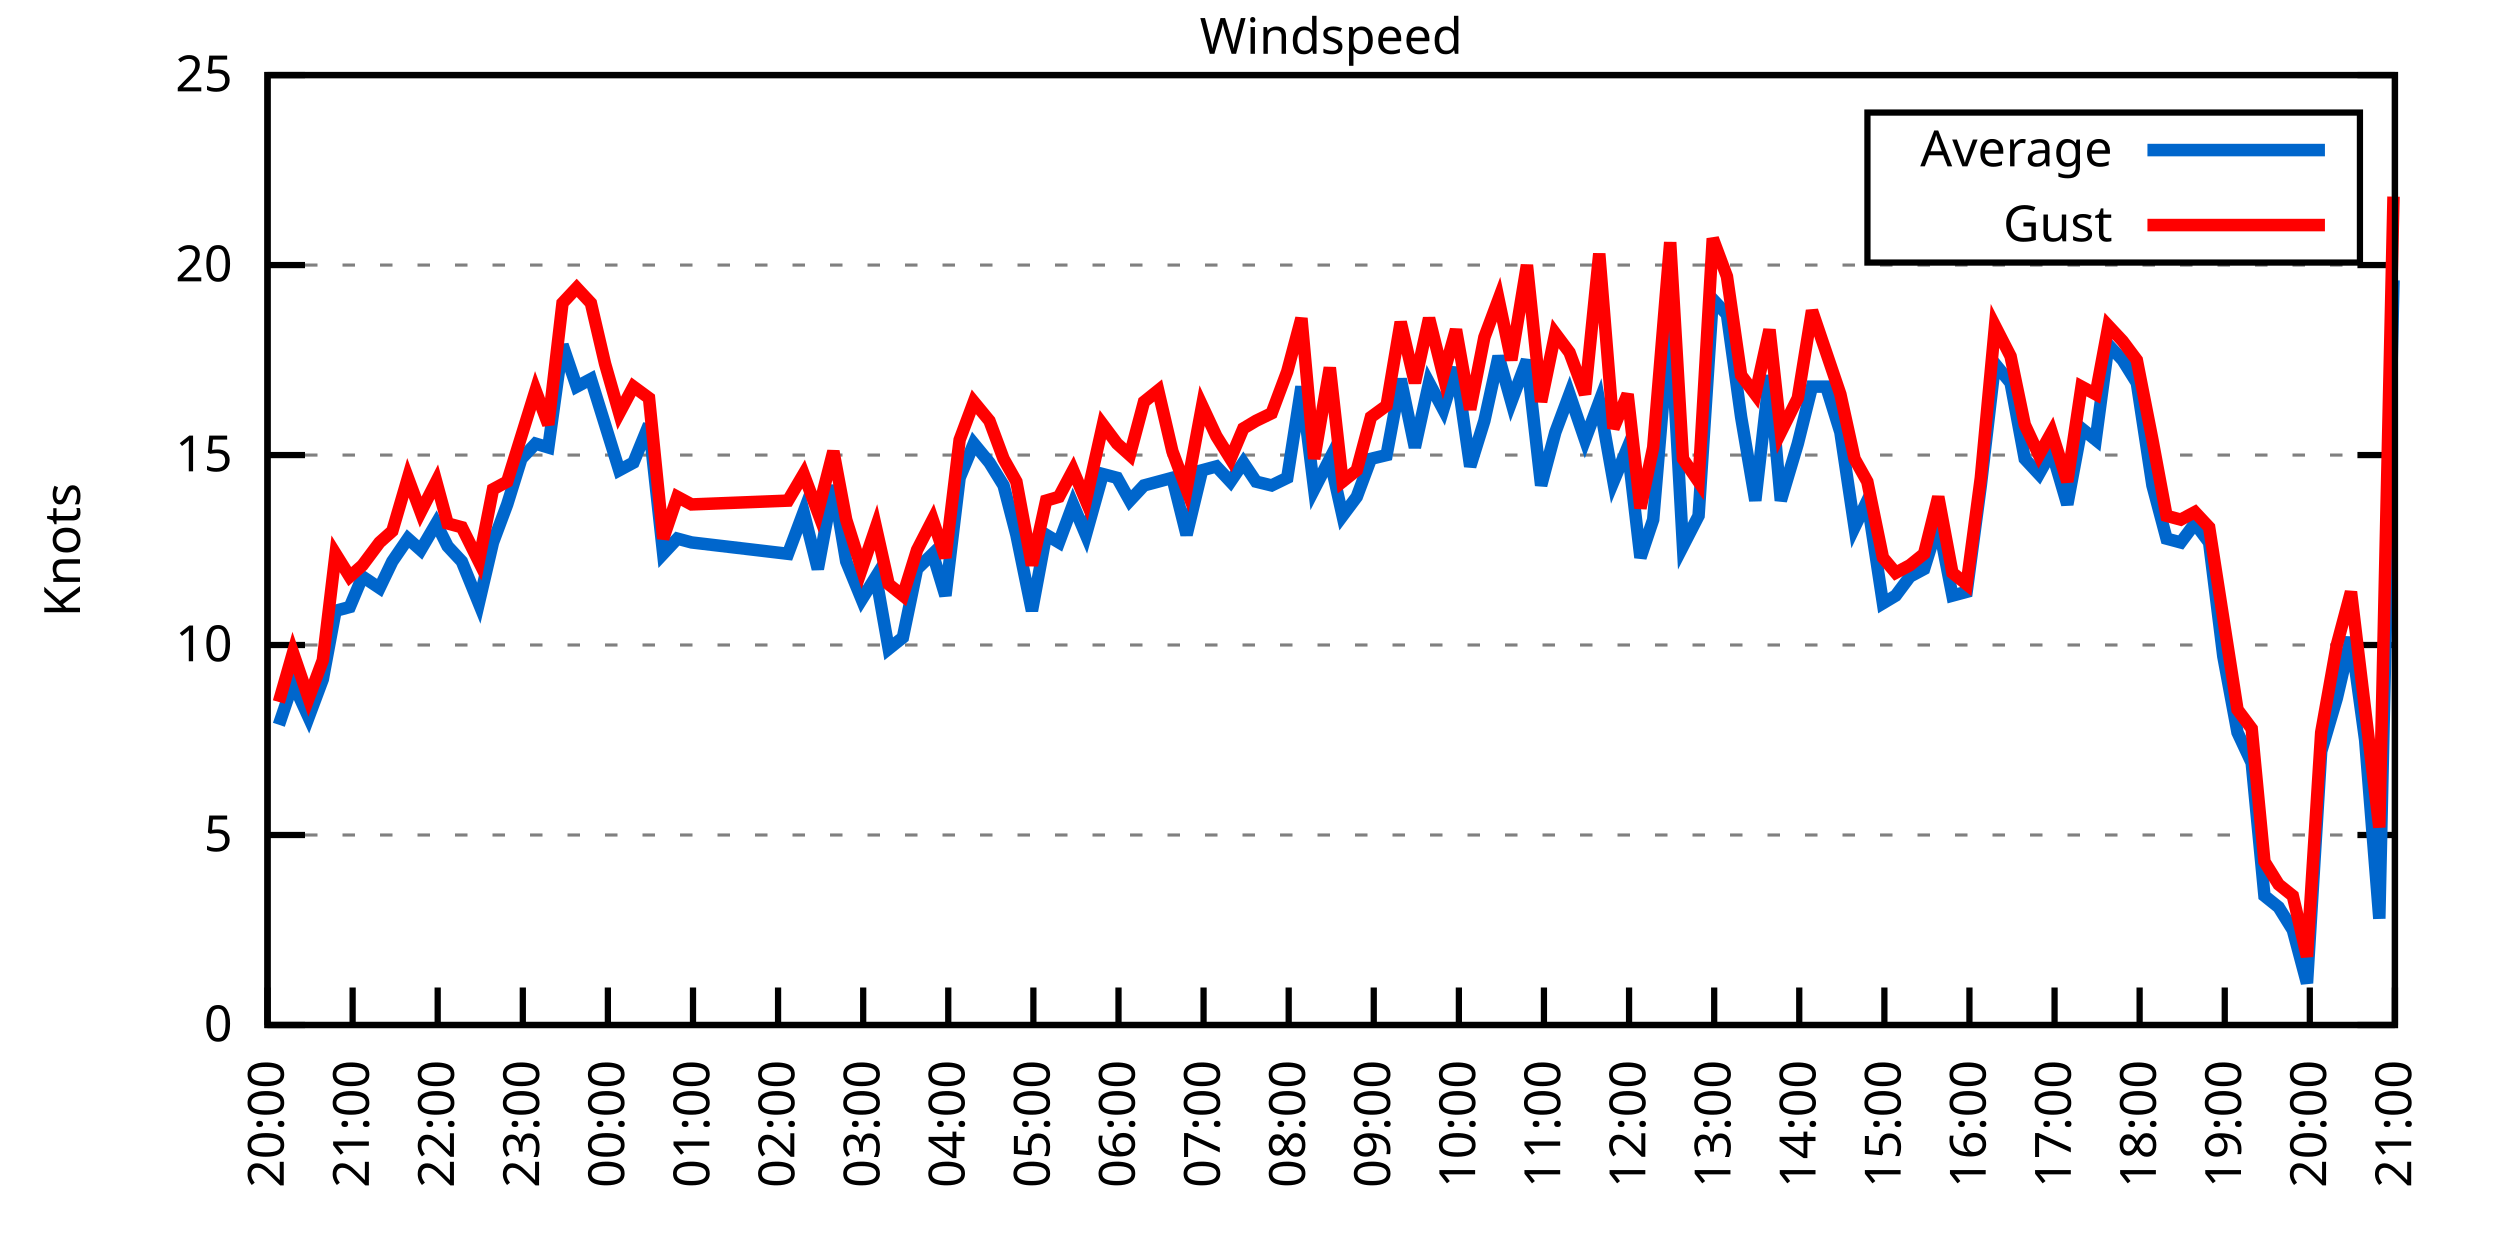
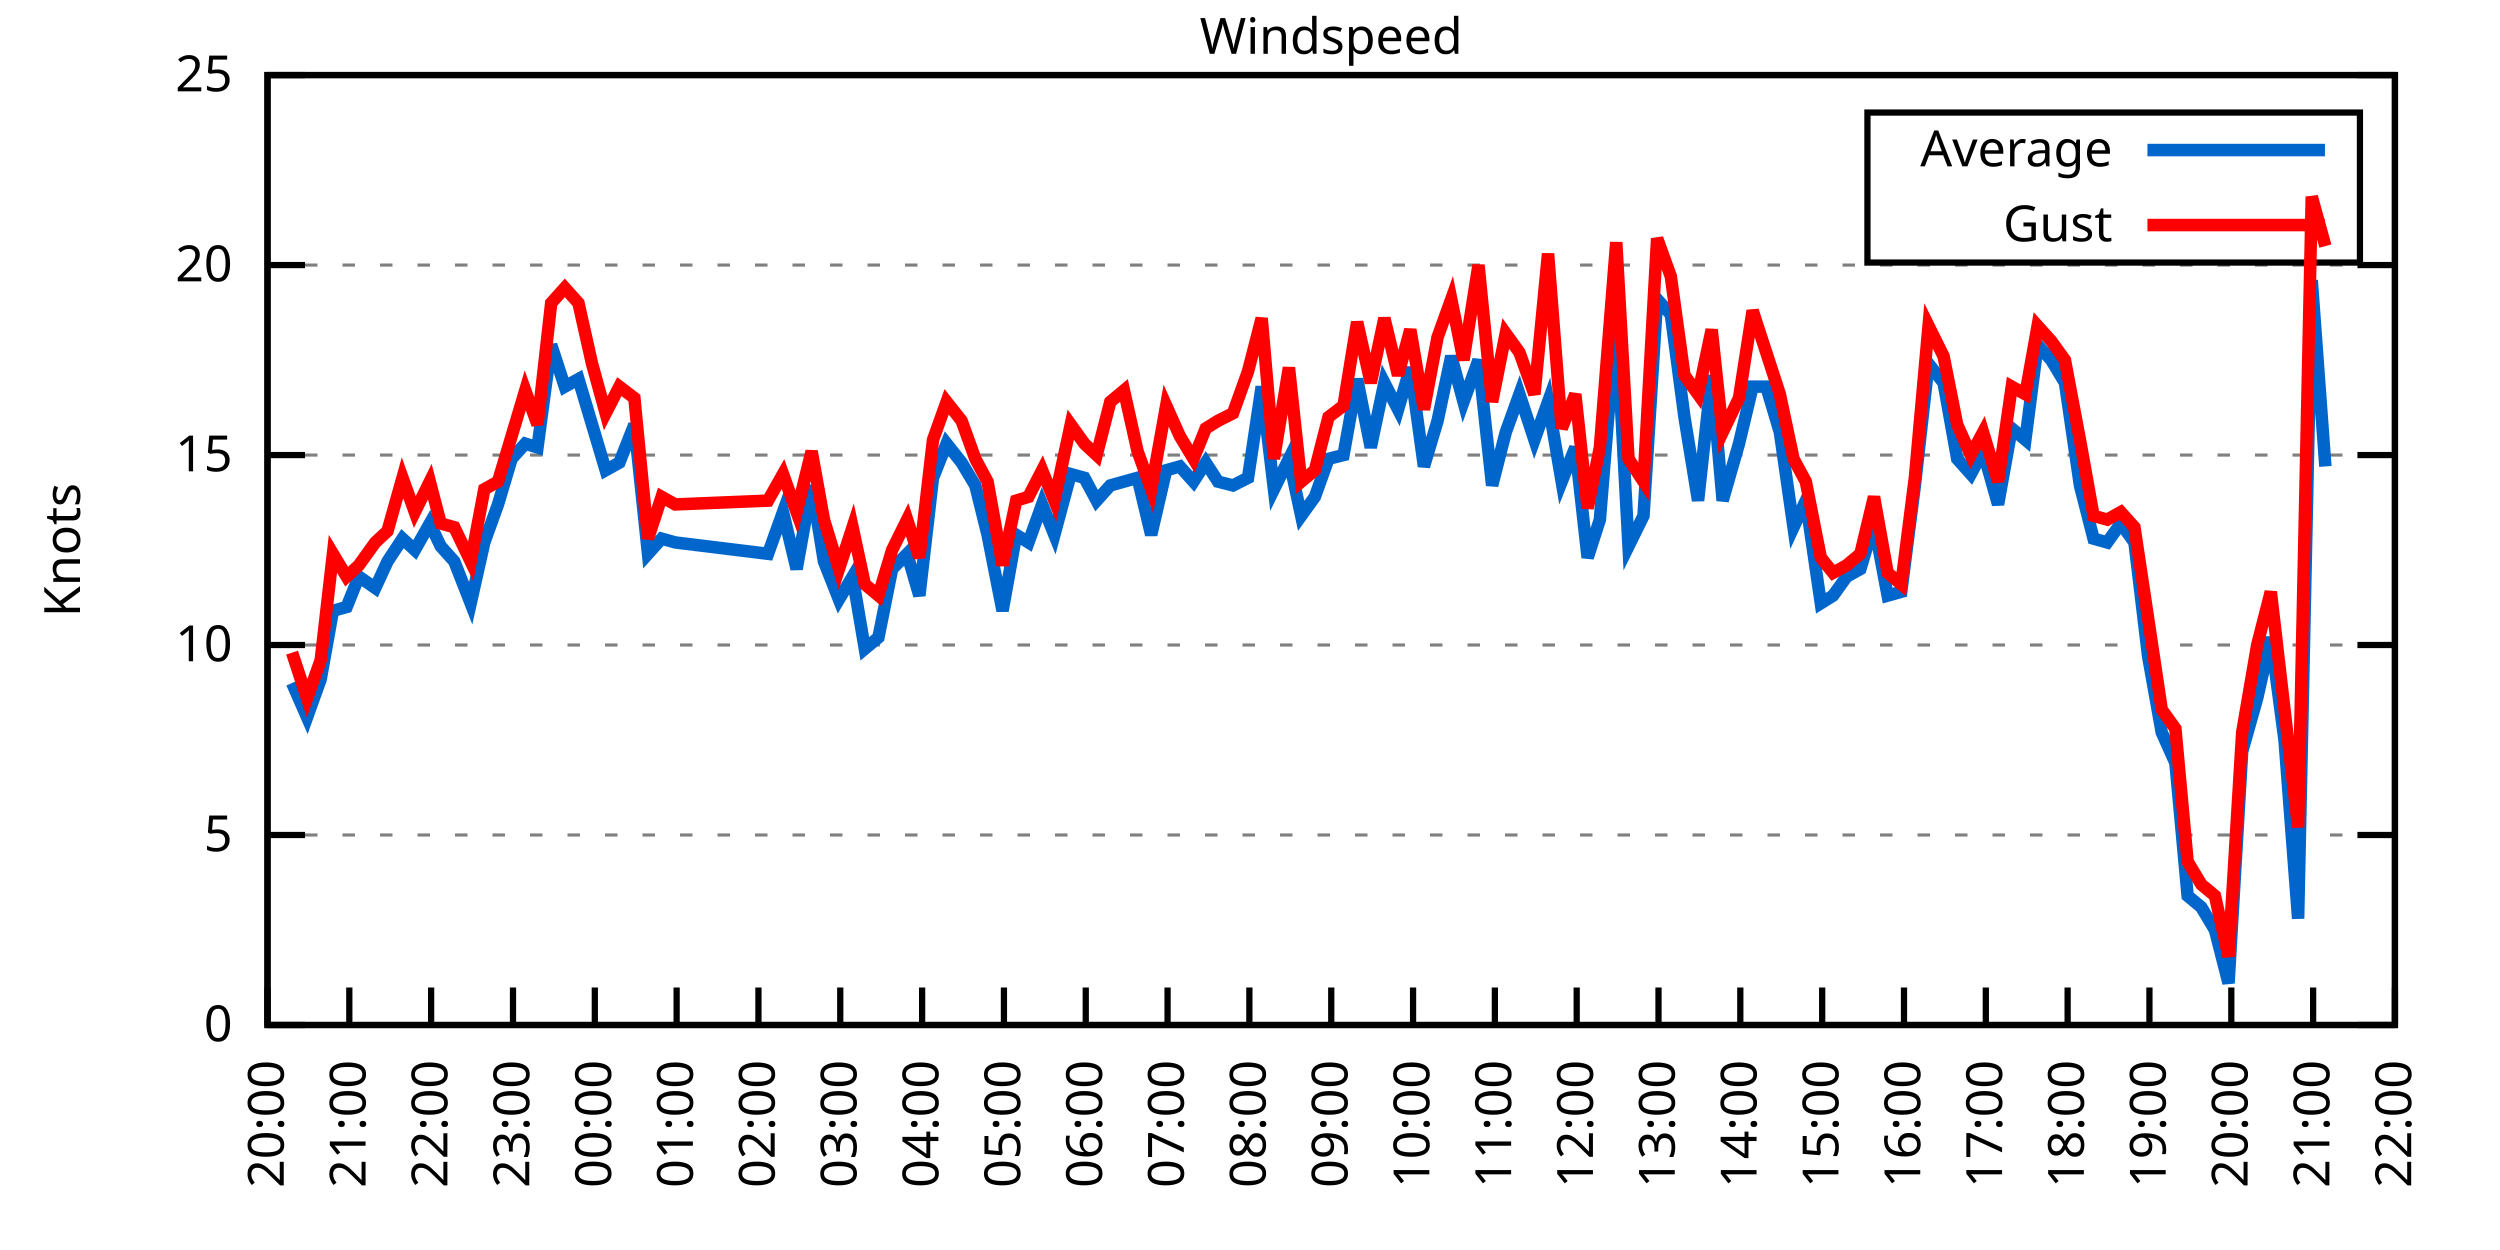
<svg xmlns="http://www.w3.org/2000/svg" xmlns:xlink="http://www.w3.org/1999/xlink" width="400" height="200" viewBox="0 0 400 200">
  <g id="gnuplot_canvas">
    <rect x="0" y="0" width="400" height="200" fill="none" />
    <defs>
      <circle id="gpDot" r="0.5" stroke-width="0.5" stroke="currentColor" />
      <path id="gpPt0" stroke-width="0.333" stroke="currentColor" d="M-1,0 h2 M0,-1 v2" />
      <path id="gpPt1" stroke-width="0.333" stroke="currentColor" d="M-1,-1 L1,1 M1,-1 L-1,1" />
      <path id="gpPt2" stroke-width="0.333" stroke="currentColor" d="M-1,0 L1,0 M0,-1 L0,1 M-1,-1 L1,1 M-1,1 L1,-1" />
      <rect id="gpPt3" stroke-width="0.333" stroke="currentColor" x="-1" y="-1" width="2" height="2" />
      <rect id="gpPt4" stroke-width="0.333" stroke="currentColor" fill="currentColor" x="-1" y="-1" width="2" height="2" />
      <circle id="gpPt5" stroke-width="0.333" stroke="currentColor" cx="0" cy="0" r="1" />
      <use xlink:href="#gpPt5" id="gpPt6" fill="currentColor" stroke="none" />
      <path id="gpPt7" stroke-width="0.333" stroke="currentColor" d="M0,-1.33 L-1.33,0.67 L1.33,0.67 z" />
      <use xlink:href="#gpPt7" id="gpPt8" fill="currentColor" stroke="none" />
      <use xlink:href="#gpPt7" id="gpPt9" stroke="currentColor" transform="rotate(180)" />
      <use xlink:href="#gpPt9" id="gpPt10" fill="currentColor" stroke="none" />
      <use xlink:href="#gpPt3" id="gpPt11" stroke="currentColor" transform="rotate(45)" />
      <use xlink:href="#gpPt11" id="gpPt12" fill="currentColor" stroke="none" />
      <path id="gpPt13" stroke-width="0.333" stroke="currentColor" d="M0,1.330 L1.265,0.411 L0.782,-1.067 L-0.782,-1.076 L-1.265,0.411 z" />
      <use xlink:href="#gpPt13" id="gpPt14" fill="currentColor" stroke="none" />
      <filter id="textbox" filterUnits="objectBoundingBox" x="0" y="0" height="1" width="1">
        <feFlood flood-color="white" flood-opacity="1" result="bgnd" />
        <feComposite in="SourceGraphic" in2="bgnd" operator="atop" />
      </filter>
      <filter id="greybox" filterUnits="objectBoundingBox" x="0" y="0" height="1" width="1">
        <feFlood flood-color="lightgrey" flood-opacity="1" result="grey" />
        <feComposite in="SourceGraphic" in2="grey" operator="atop" />
      </filter>
    </defs>
    <g fill="none" color="white" stroke="currentColor" stroke-width="1.00" stroke-linecap="butt" stroke-linejoin="miter">
</g>
    <g fill="none" color="black" stroke="currentColor" stroke-width="1.00" stroke-linecap="butt" stroke-linejoin="miter">
      <g stroke="none" shape-rendering="crispEdges">
        <polygon fill="rgb(255, 255, 255)" points="42.80,164.00 383.18,164.00 383.18,12.02 42.80,12.02 " />
      </g>
    </g>
    <g fill="none" color="black" stroke="currentColor" stroke-width="1.00" stroke-linecap="butt" stroke-linejoin="miter">
</g>
    <g fill="none" color="black" stroke="black" stroke-width="0.50" stroke-linecap="butt" stroke-linejoin="miter">
</g>
    <g fill="none" color="gray" stroke="currentColor" stroke-width="0.50" stroke-linecap="butt" stroke-linejoin="miter">
      <path stroke="gray" stroke-dasharray="2,4" class="gridline" d="M42.80,164.00 L383.19,164.00  " />
    </g>
    <g fill="none" color="gray" stroke="gray" stroke-width="1.00" stroke-linecap="butt" stroke-linejoin="miter">
</g>
    <g fill="none" color="black" stroke="currentColor" stroke-width="1.00" stroke-linecap="butt" stroke-linejoin="miter">
      <path stroke="black" d="M42.80,164.00 L48.80,164.00 M383.19,164.00 L377.19,164.00  " />
      <g transform="translate(37.20,166.60)" stroke="none" fill="black" font-family="Sans" font-size="8.00" text-anchor="end">
        <text>
          <tspan font-family="Sans"> 0</tspan>
        </text>
      </g>
    </g>
    <g fill="none" color="black" stroke="currentColor" stroke-width="1.00" stroke-linecap="butt" stroke-linejoin="miter">
</g>
    <g fill="none" color="black" stroke="black" stroke-width="0.50" stroke-linecap="butt" stroke-linejoin="miter">
</g>
    <g fill="none" color="gray" stroke="currentColor" stroke-width="0.50" stroke-linecap="butt" stroke-linejoin="miter">
      <path stroke="gray" stroke-dasharray="2,4" class="gridline" d="M42.80,133.60 L383.19,133.60  " />
    </g>
    <g fill="none" color="gray" stroke="gray" stroke-width="1.00" stroke-linecap="butt" stroke-linejoin="miter">
</g>
    <g fill="none" color="black" stroke="currentColor" stroke-width="1.00" stroke-linecap="butt" stroke-linejoin="miter">
      <path stroke="black" d="M42.80,133.60 L48.80,133.60 M383.19,133.60 L377.19,133.60  " />
      <g transform="translate(37.20,136.20)" stroke="none" fill="black" font-family="Sans" font-size="8.00" text-anchor="end">
        <text>
          <tspan font-family="Sans"> 5</tspan>
        </text>
      </g>
    </g>
    <g fill="none" color="black" stroke="currentColor" stroke-width="1.00" stroke-linecap="butt" stroke-linejoin="miter">
</g>
    <g fill="none" color="black" stroke="black" stroke-width="0.50" stroke-linecap="butt" stroke-linejoin="miter">
</g>
    <g fill="none" color="gray" stroke="currentColor" stroke-width="0.50" stroke-linecap="butt" stroke-linejoin="miter">
      <path stroke="gray" stroke-dasharray="2,4" class="gridline" d="M42.80,103.20 L383.19,103.20  " />
    </g>
    <g fill="none" color="gray" stroke="gray" stroke-width="1.00" stroke-linecap="butt" stroke-linejoin="miter">
</g>
    <g fill="none" color="black" stroke="currentColor" stroke-width="1.00" stroke-linecap="butt" stroke-linejoin="miter">
      <path stroke="black" d="M42.80,103.20 L48.80,103.20 M383.19,103.20 L377.19,103.20  " />
      <g transform="translate(37.20,105.80)" stroke="none" fill="black" font-family="Sans" font-size="8.00" text-anchor="end">
        <text>
          <tspan font-family="Sans"> 10</tspan>
        </text>
      </g>
    </g>
    <g fill="none" color="black" stroke="currentColor" stroke-width="1.00" stroke-linecap="butt" stroke-linejoin="miter">
</g>
    <g fill="none" color="black" stroke="black" stroke-width="0.50" stroke-linecap="butt" stroke-linejoin="miter">
</g>
    <g fill="none" color="gray" stroke="currentColor" stroke-width="0.50" stroke-linecap="butt" stroke-linejoin="miter">
      <path stroke="gray" stroke-dasharray="2,4" class="gridline" d="M42.80,72.81 L383.19,72.81  " />
    </g>
    <g fill="none" color="gray" stroke="gray" stroke-width="1.00" stroke-linecap="butt" stroke-linejoin="miter">
</g>
    <g fill="none" color="black" stroke="currentColor" stroke-width="1.00" stroke-linecap="butt" stroke-linejoin="miter">
      <path stroke="black" d="M42.80,72.81 L48.80,72.81 M383.19,72.81 L377.19,72.81  " />
      <g transform="translate(37.20,75.41)" stroke="none" fill="black" font-family="Sans" font-size="8.00" text-anchor="end">
        <text>
          <tspan font-family="Sans"> 15</tspan>
        </text>
      </g>
    </g>
    <g fill="none" color="black" stroke="currentColor" stroke-width="1.00" stroke-linecap="butt" stroke-linejoin="miter">
</g>
    <g fill="none" color="black" stroke="black" stroke-width="0.50" stroke-linecap="butt" stroke-linejoin="miter">
</g>
    <g fill="none" color="gray" stroke="currentColor" stroke-width="0.50" stroke-linecap="butt" stroke-linejoin="miter">
      <path stroke="gray" stroke-dasharray="2,4" class="gridline" d="M42.80,42.41 L383.19,42.41  " />
    </g>
    <g fill="none" color="gray" stroke="gray" stroke-width="1.00" stroke-linecap="butt" stroke-linejoin="miter">
</g>
    <g fill="none" color="black" stroke="currentColor" stroke-width="1.00" stroke-linecap="butt" stroke-linejoin="miter">
      <path stroke="black" d="M42.80,42.41 L48.80,42.41 M383.19,42.41 L377.19,42.41  " />
      <g transform="translate(37.20,45.01)" stroke="none" fill="black" font-family="Sans" font-size="8.00" text-anchor="end">
        <text>
          <tspan font-family="Sans"> 20</tspan>
        </text>
      </g>
    </g>
    <g fill="none" color="black" stroke="currentColor" stroke-width="1.00" stroke-linecap="butt" stroke-linejoin="miter">
</g>
    <g fill="none" color="black" stroke="black" stroke-width="0.50" stroke-linecap="butt" stroke-linejoin="miter">
</g>
    <g fill="none" color="gray" stroke="currentColor" stroke-width="0.50" stroke-linecap="butt" stroke-linejoin="miter">
      <path stroke="gray" stroke-dasharray="2,4" class="gridline" d="M42.80,12.01 L383.19,12.01  " />
    </g>
    <g fill="none" color="gray" stroke="gray" stroke-width="1.00" stroke-linecap="butt" stroke-linejoin="miter">
</g>
    <g fill="none" color="black" stroke="currentColor" stroke-width="1.00" stroke-linecap="butt" stroke-linejoin="miter">
      <path stroke="black" d="M42.80,12.01 L48.80,12.01 M383.19,12.01 L377.19,12.01  " />
      <g transform="translate(37.20,14.61)" stroke="none" fill="black" font-family="Sans" font-size="8.00" text-anchor="end">
        <text>
          <tspan font-family="Sans"> 25</tspan>
        </text>
      </g>
    </g>
    <g fill="none" color="black" stroke="currentColor" stroke-width="1.00" stroke-linecap="butt" stroke-linejoin="miter">
      <path stroke="black" d="M42.80,164.00 L42.80,158.00  " />
      <g transform="translate(45.40,169.60) rotate(270.00)" stroke="none" fill="black" font-family="Sans" font-size="8.00" text-anchor="end">
        <text>
          <tspan font-family="Sans">20:00</tspan>
        </text>
      </g>
    </g>
    <g fill="none" color="black" stroke="currentColor" stroke-width="1.00" stroke-linecap="butt" stroke-linejoin="miter">
-       <path stroke="black" d="M56.42,164.00 L56.42,158.00  " />
-       <g transform="translate(59.02,169.60) rotate(270.00)" stroke="none" fill="black" font-family="Sans" font-size="8.00" text-anchor="end">
+       <path stroke="black" d="M55.89,164.00 L55.89,158.00  " />
+       <g transform="translate(58.49,169.60) rotate(270.00)" stroke="none" fill="black" font-family="Sans" font-size="8.00" text-anchor="end">
        <text>
          <tspan font-family="Sans">21:00</tspan>
        </text>
      </g>
    </g>
    <g fill="none" color="black" stroke="currentColor" stroke-width="1.00" stroke-linecap="butt" stroke-linejoin="miter">
-       <path stroke="black" d="M70.03,164.00 L70.03,158.00  " />
-       <g transform="translate(72.63,169.60) rotate(270.00)" stroke="none" fill="black" font-family="Sans" font-size="8.00" text-anchor="end">
+       <path stroke="black" d="M68.98,164.00 L68.98,158.00  " />
+       <g transform="translate(71.58,169.60) rotate(270.00)" stroke="none" fill="black" font-family="Sans" font-size="8.00" text-anchor="end">
        <text>
          <tspan font-family="Sans">22:00</tspan>
        </text>
      </g>
    </g>
    <g fill="none" color="black" stroke="currentColor" stroke-width="1.00" stroke-linecap="butt" stroke-linejoin="miter">
-       <path stroke="black" d="M83.65,164.00 L83.65,158.00  " />
-       <g transform="translate(86.25,169.60) rotate(270.00)" stroke="none" fill="black" font-family="Sans" font-size="8.00" text-anchor="end">
+       <path stroke="black" d="M82.08,164.00 L82.08,158.00  " />
+       <g transform="translate(84.68,169.60) rotate(270.00)" stroke="none" fill="black" font-family="Sans" font-size="8.00" text-anchor="end">
        <text>
          <tspan font-family="Sans">23:00</tspan>
        </text>
      </g>
    </g>
    <g fill="none" color="black" stroke="currentColor" stroke-width="1.00" stroke-linecap="butt" stroke-linejoin="miter">
-       <path stroke="black" d="M97.26,164.00 L97.26,158.00  " />
-       <g transform="translate(99.86,169.60) rotate(270.00)" stroke="none" fill="black" font-family="Sans" font-size="8.00" text-anchor="end">
+       <path stroke="black" d="M95.17,164.00 L95.17,158.00  " />
+       <g transform="translate(97.77,169.60) rotate(270.00)" stroke="none" fill="black" font-family="Sans" font-size="8.00" text-anchor="end">
        <text>
          <tspan font-family="Sans">00:00</tspan>
        </text>
      </g>
    </g>
    <g fill="none" color="black" stroke="currentColor" stroke-width="1.00" stroke-linecap="butt" stroke-linejoin="miter">
-       <path stroke="black" d="M110.88,164.00 L110.88,158.00  " />
-       <g transform="translate(113.48,169.60) rotate(270.00)" stroke="none" fill="black" font-family="Sans" font-size="8.00" text-anchor="end">
+       <path stroke="black" d="M108.26,164.00 L108.26,158.00  " />
+       <g transform="translate(110.86,169.60) rotate(270.00)" stroke="none" fill="black" font-family="Sans" font-size="8.00" text-anchor="end">
        <text>
          <tspan font-family="Sans">01:00</tspan>
        </text>
      </g>
    </g>
    <g fill="none" color="black" stroke="currentColor" stroke-width="1.00" stroke-linecap="butt" stroke-linejoin="miter">
-       <path stroke="black" d="M124.49,164.00 L124.49,158.00  " />
-       <g transform="translate(127.09,169.60) rotate(270.00)" stroke="none" fill="black" font-family="Sans" font-size="8.00" text-anchor="end">
+       <path stroke="black" d="M121.35,164.00 L121.35,158.00  " />
+       <g transform="translate(123.95,169.60) rotate(270.00)" stroke="none" fill="black" font-family="Sans" font-size="8.00" text-anchor="end">
        <text>
          <tspan font-family="Sans">02:00</tspan>
        </text>
      </g>
    </g>
    <g fill="none" color="black" stroke="currentColor" stroke-width="1.00" stroke-linecap="butt" stroke-linejoin="miter">
-       <path stroke="black" d="M138.11,164.00 L138.11,158.00  " />
-       <g transform="translate(140.71,169.60) rotate(270.00)" stroke="none" fill="black" font-family="Sans" font-size="8.00" text-anchor="end">
+       <path stroke="black" d="M134.44,164.00 L134.44,158.00  " />
+       <g transform="translate(137.04,169.60) rotate(270.00)" stroke="none" fill="black" font-family="Sans" font-size="8.00" text-anchor="end">
        <text>
          <tspan font-family="Sans">03:00</tspan>
        </text>
      </g>
    </g>
    <g fill="none" color="black" stroke="currentColor" stroke-width="1.00" stroke-linecap="butt" stroke-linejoin="miter">
-       <path stroke="black" d="M151.72,164.00 L151.72,158.00  " />
-       <g transform="translate(154.32,169.60) rotate(270.00)" stroke="none" fill="black" font-family="Sans" font-size="8.00" text-anchor="end">
+       <path stroke="black" d="M147.54,164.00 L147.54,158.00  " />
+       <g transform="translate(150.14,169.60) rotate(270.00)" stroke="none" fill="black" font-family="Sans" font-size="8.00" text-anchor="end">
        <text>
          <tspan font-family="Sans">04:00</tspan>
        </text>
      </g>
    </g>
    <g fill="none" color="black" stroke="currentColor" stroke-width="1.00" stroke-linecap="butt" stroke-linejoin="miter">
-       <path stroke="black" d="M165.34,164.00 L165.34,158.00  " />
-       <g transform="translate(167.94,169.60) rotate(270.00)" stroke="none" fill="black" font-family="Sans" font-size="8.00" text-anchor="end">
+       <path stroke="black" d="M160.63,164.00 L160.63,158.00  " />
+       <g transform="translate(163.23,169.60) rotate(270.00)" stroke="none" fill="black" font-family="Sans" font-size="8.00" text-anchor="end">
        <text>
          <tspan font-family="Sans">05:00</tspan>
        </text>
      </g>
    </g>
    <g fill="none" color="black" stroke="currentColor" stroke-width="1.00" stroke-linecap="butt" stroke-linejoin="miter">
-       <path stroke="black" d="M178.96,164.00 L178.96,158.00  " />
-       <g transform="translate(181.56,169.60) rotate(270.00)" stroke="none" fill="black" font-family="Sans" font-size="8.00" text-anchor="end">
+       <path stroke="black" d="M173.72,164.00 L173.72,158.00  " />
+       <g transform="translate(176.32,169.60) rotate(270.00)" stroke="none" fill="black" font-family="Sans" font-size="8.00" text-anchor="end">
        <text>
          <tspan font-family="Sans">06:00</tspan>
        </text>
      </g>
    </g>
    <g fill="none" color="black" stroke="currentColor" stroke-width="1.00" stroke-linecap="butt" stroke-linejoin="miter">
-       <path stroke="black" d="M192.57,164.00 L192.57,158.00  " />
-       <g transform="translate(195.17,169.60) rotate(270.00)" stroke="none" fill="black" font-family="Sans" font-size="8.00" text-anchor="end">
+       <path stroke="black" d="M186.81,164.00 L186.81,158.00  " />
+       <g transform="translate(189.41,169.60) rotate(270.00)" stroke="none" fill="black" font-family="Sans" font-size="8.00" text-anchor="end">
        <text>
          <tspan font-family="Sans">07:00</tspan>
        </text>
      </g>
    </g>
    <g fill="none" color="black" stroke="currentColor" stroke-width="1.00" stroke-linecap="butt" stroke-linejoin="miter">
-       <path stroke="black" d="M206.19,164.00 L206.19,158.00  " />
-       <g transform="translate(208.79,169.60) rotate(270.00)" stroke="none" fill="black" font-family="Sans" font-size="8.00" text-anchor="end">
+       <path stroke="black" d="M199.90,164.00 L199.90,158.00  " />
+       <g transform="translate(202.50,169.60) rotate(270.00)" stroke="none" fill="black" font-family="Sans" font-size="8.00" text-anchor="end">
        <text>
          <tspan font-family="Sans">08:00</tspan>
        </text>
      </g>
    </g>
    <g fill="none" color="black" stroke="currentColor" stroke-width="1.00" stroke-linecap="butt" stroke-linejoin="miter">
-       <path stroke="black" d="M219.80,164.00 L219.80,158.00  " />
-       <g transform="translate(222.40,169.60) rotate(270.00)" stroke="none" fill="black" font-family="Sans" font-size="8.00" text-anchor="end">
+       <path stroke="black" d="M213.00,164.00 L213.00,158.00  " />
+       <g transform="translate(215.60,169.60) rotate(270.00)" stroke="none" fill="black" font-family="Sans" font-size="8.00" text-anchor="end">
        <text>
          <tspan font-family="Sans">09:00</tspan>
        </text>
      </g>
    </g>
    <g fill="none" color="black" stroke="currentColor" stroke-width="1.00" stroke-linecap="butt" stroke-linejoin="miter">
-       <path stroke="black" d="M233.42,164.00 L233.42,158.00  " />
-       <g transform="translate(236.02,169.60) rotate(270.00)" stroke="none" fill="black" font-family="Sans" font-size="8.00" text-anchor="end">
+       <path stroke="black" d="M226.09,164.00 L226.09,158.00  " />
+       <g transform="translate(228.69,169.60) rotate(270.00)" stroke="none" fill="black" font-family="Sans" font-size="8.00" text-anchor="end">
        <text>
          <tspan font-family="Sans">10:00</tspan>
        </text>
      </g>
    </g>
    <g fill="none" color="black" stroke="currentColor" stroke-width="1.00" stroke-linecap="butt" stroke-linejoin="miter">
-       <path stroke="black" d="M247.03,164.00 L247.03,158.00  " />
-       <g transform="translate(249.63,169.60) rotate(270.00)" stroke="none" fill="black" font-family="Sans" font-size="8.00" text-anchor="end">
+       <path stroke="black" d="M239.18,164.00 L239.18,158.00  " />
+       <g transform="translate(241.78,169.60) rotate(270.00)" stroke="none" fill="black" font-family="Sans" font-size="8.00" text-anchor="end">
        <text>
          <tspan font-family="Sans">11:00</tspan>
        </text>
      </g>
    </g>
    <g fill="none" color="black" stroke="currentColor" stroke-width="1.00" stroke-linecap="butt" stroke-linejoin="miter">
-       <path stroke="black" d="M260.65,164.00 L260.65,158.00  " />
-       <g transform="translate(263.25,169.60) rotate(270.00)" stroke="none" fill="black" font-family="Sans" font-size="8.00" text-anchor="end">
+       <path stroke="black" d="M252.27,164.00 L252.27,158.00  " />
+       <g transform="translate(254.87,169.60) rotate(270.00)" stroke="none" fill="black" font-family="Sans" font-size="8.00" text-anchor="end">
        <text>
          <tspan font-family="Sans">12:00</tspan>
        </text>
      </g>
    </g>
    <g fill="none" color="black" stroke="currentColor" stroke-width="1.00" stroke-linecap="butt" stroke-linejoin="miter">
-       <path stroke="black" d="M274.27,164.00 L274.27,158.00  " />
-       <g transform="translate(276.87,169.60) rotate(270.00)" stroke="none" fill="black" font-family="Sans" font-size="8.00" text-anchor="end">
+       <path stroke="black" d="M265.36,164.00 L265.36,158.00  " />
+       <g transform="translate(267.96,169.60) rotate(270.00)" stroke="none" fill="black" font-family="Sans" font-size="8.00" text-anchor="end">
        <text>
          <tspan font-family="Sans">13:00</tspan>
        </text>
      </g>
    </g>
    <g fill="none" color="black" stroke="currentColor" stroke-width="1.00" stroke-linecap="butt" stroke-linejoin="miter">
-       <path stroke="black" d="M287.88,164.00 L287.88,158.00  " />
-       <g transform="translate(290.48,169.60) rotate(270.00)" stroke="none" fill="black" font-family="Sans" font-size="8.00" text-anchor="end">
+       <path stroke="black" d="M278.45,164.00 L278.45,158.00  " />
+       <g transform="translate(281.05,169.60) rotate(270.00)" stroke="none" fill="black" font-family="Sans" font-size="8.00" text-anchor="end">
        <text>
          <tspan font-family="Sans">14:00</tspan>
        </text>
      </g>
    </g>
    <g fill="none" color="black" stroke="currentColor" stroke-width="1.00" stroke-linecap="butt" stroke-linejoin="miter">
-       <path stroke="black" d="M301.50,164.00 L301.50,158.00  " />
-       <g transform="translate(304.10,169.60) rotate(270.00)" stroke="none" fill="black" font-family="Sans" font-size="8.00" text-anchor="end">
+       <path stroke="black" d="M291.55,164.00 L291.55,158.00  " />
+       <g transform="translate(294.15,169.60) rotate(270.00)" stroke="none" fill="black" font-family="Sans" font-size="8.00" text-anchor="end">
        <text>
          <tspan font-family="Sans">15:00</tspan>
        </text>
      </g>
    </g>
    <g fill="none" color="black" stroke="currentColor" stroke-width="1.00" stroke-linecap="butt" stroke-linejoin="miter">
-       <path stroke="black" d="M315.11,164.00 L315.11,158.00  " />
-       <g transform="translate(317.71,169.60) rotate(270.00)" stroke="none" fill="black" font-family="Sans" font-size="8.00" text-anchor="end">
+       <path stroke="black" d="M304.64,164.00 L304.64,158.00  " />
+       <g transform="translate(307.24,169.60) rotate(270.00)" stroke="none" fill="black" font-family="Sans" font-size="8.00" text-anchor="end">
        <text>
          <tspan font-family="Sans">16:00</tspan>
        </text>
      </g>
    </g>
    <g fill="none" color="black" stroke="currentColor" stroke-width="1.00" stroke-linecap="butt" stroke-linejoin="miter">
-       <path stroke="black" d="M328.73,164.00 L328.73,158.00  " />
-       <g transform="translate(331.33,169.60) rotate(270.00)" stroke="none" fill="black" font-family="Sans" font-size="8.00" text-anchor="end">
+       <path stroke="black" d="M317.73,164.00 L317.73,158.00  " />
+       <g transform="translate(320.33,169.60) rotate(270.00)" stroke="none" fill="black" font-family="Sans" font-size="8.00" text-anchor="end">
        <text>
          <tspan font-family="Sans">17:00</tspan>
        </text>
      </g>
    </g>
    <g fill="none" color="black" stroke="currentColor" stroke-width="1.00" stroke-linecap="butt" stroke-linejoin="miter">
-       <path stroke="black" d="M342.34,164.00 L342.34,158.00  " />
-       <g transform="translate(344.94,169.60) rotate(270.00)" stroke="none" fill="black" font-family="Sans" font-size="8.00" text-anchor="end">
+       <path stroke="black" d="M330.82,164.00 L330.82,158.00  " />
+       <g transform="translate(333.42,169.60) rotate(270.00)" stroke="none" fill="black" font-family="Sans" font-size="8.00" text-anchor="end">
        <text>
          <tspan font-family="Sans">18:00</tspan>
        </text>
      </g>
    </g>
    <g fill="none" color="black" stroke="currentColor" stroke-width="1.00" stroke-linecap="butt" stroke-linejoin="miter">
-       <path stroke="black" d="M355.96,164.00 L355.96,158.00  " />
-       <g transform="translate(358.56,169.60) rotate(270.00)" stroke="none" fill="black" font-family="Sans" font-size="8.00" text-anchor="end">
+       <path stroke="black" d="M343.91,164.00 L343.91,158.00  " />
+       <g transform="translate(346.51,169.60) rotate(270.00)" stroke="none" fill="black" font-family="Sans" font-size="8.00" text-anchor="end">
        <text>
          <tspan font-family="Sans">19:00</tspan>
        </text>
      </g>
    </g>
    <g fill="none" color="black" stroke="currentColor" stroke-width="1.00" stroke-linecap="butt" stroke-linejoin="miter">
-       <path stroke="black" d="M369.57,164.00 L369.57,158.00  " />
-       <g transform="translate(372.17,169.60) rotate(270.00)" stroke="none" fill="black" font-family="Sans" font-size="8.00" text-anchor="end">
+       <path stroke="black" d="M357.01,164.00 L357.01,158.00  " />
+       <g transform="translate(359.61,169.60) rotate(270.00)" stroke="none" fill="black" font-family="Sans" font-size="8.00" text-anchor="end">
        <text>
          <tspan font-family="Sans">20:00</tspan>
+         </text>
+       </g>
+     </g>
+     <g fill="none" color="black" stroke="currentColor" stroke-width="1.00" stroke-linecap="butt" stroke-linejoin="miter">
+       <path stroke="black" d="M370.10,164.00 L370.10,158.00  " />
+       <g transform="translate(372.70,169.60) rotate(270.00)" stroke="none" fill="black" font-family="Sans" font-size="8.00" text-anchor="end">
+         <text>
+           <tspan font-family="Sans">21:00</tspan>
        </text>
      </g>
    </g>
    <g fill="none" color="black" stroke="currentColor" stroke-width="1.00" stroke-linecap="butt" stroke-linejoin="miter">
      <path stroke="black" d="M383.19,164.00 L383.19,158.00  " />
      <g transform="translate(385.79,169.60) rotate(270.00)" stroke="none" fill="black" font-family="Sans" font-size="8.00" text-anchor="end">
        <text>
-           <tspan font-family="Sans">21:00</tspan>
+           <tspan font-family="Sans">22:00</tspan>
        </text>
      </g>
    </g>
    <g fill="none" color="black" stroke="currentColor" stroke-width="1.00" stroke-linecap="butt" stroke-linejoin="miter">
</g>
    <g fill="none" color="black" stroke="currentColor" stroke-width="1.00" stroke-linecap="butt" stroke-linejoin="miter">
      <path stroke="black" d="M42.80,12.01 L42.80,164.00 L383.19,164.00 L383.19,12.01 L42.80,12.01 Z  " />
    </g>
    <g fill="none" color="black" stroke="currentColor" stroke-width="1.00" stroke-linecap="butt" stroke-linejoin="miter">
</g>
    <g fill="none" color="black" stroke="currentColor" stroke-width="1.00" stroke-linecap="butt" stroke-linejoin="miter">
      <path stroke="black" d="M298.79,42.01 L298.79,18.01 L377.59,18.01 L377.59,42.01 L298.79,42.01 Z  " />
    </g>
    <g id="Windspeed_plot_1">
      <g fill="none" color="white" stroke="black" stroke-width="2.00" stroke-linecap="butt" stroke-linejoin="miter">
</g>
      <g fill="none" color="black" stroke="currentColor" stroke-width="2.00" stroke-linecap="butt" stroke-linejoin="miter">
        <g transform="translate(337.99,26.61)" stroke="none" fill="black" font-family="Sans" font-size="8.00" text-anchor="end">
          <text>
            <tspan font-family="Sans">Average</tspan>
          </text>
        </g>
      </g>
      <g fill="none" color="black" stroke="currentColor" stroke-width="2.00" stroke-linecap="butt" stroke-linejoin="miter">
-         <path stroke="rgb(  0, 102, 204)" d="M343.59,24.01 L371.99,24.01 M44.62,115.97 L46.88,109.28 L49.38,114.76 L51.65,108.68 L53.69,97.73 L55.96,97.12   L58.00,92.26 L60.73,94.08 L62.77,89.83 L65.27,86.18 L67.31,88.00 L69.80,83.75 L71.62,87.40 L73.89,89.83   L76.61,96.52 L78.88,86.79 L81.15,80.71 L83.42,73.41 L85.69,70.98 L87.73,71.59 L90.00,55.18 L92.27,61.86   L94.54,60.65 L96.81,67.94 L99.08,75.24 L101.35,74.02 L103.84,67.94 L106.11,88.61 L108.38,86.18 L110.65,86.79   L126.08,88.61 L128.58,81.93 L130.85,91.04 L133.34,77.67 L135.39,89.83 L137.88,95.91 L140.15,92.26 L142.19,103.81   L144.46,101.99 L146.73,91.04 L149.23,88.61 L151.27,95.30 L153.54,76.45 L155.81,70.98 L158.31,74.02 L160.57,77.67   L162.62,85.57 L165.11,97.73 L167.38,85.57 L169.43,86.79 L171.69,80.71 L173.74,85.57 L176.46,75.85 L178.73,76.45   L180.77,80.10 L183.04,77.67 L185.31,77.06 L187.58,76.45 L189.85,85.57 L192.34,75.24 L194.61,74.63 L196.88,77.06   L198.93,74.02 L200.97,77.06 L203.46,77.67 L205.96,76.45 L208.23,61.86 L210.27,78.28 L212.77,73.41 L214.81,82.53   L217.08,79.49 L219.35,73.41 L221.85,72.81 L224.11,60.65 L226.38,71.59 L228.65,61.25 L230.92,65.51 L232.96,58.82   L235.23,74.63 L237.50,67.33 L239.77,57.00 L241.81,64.29 L244.31,57.61 L246.58,77.67 L248.85,69.16 L251.12,63.08   L253.61,70.37 L255.88,64.29 L258.15,77.06 L260.42,71.59 L262.47,89.22 L264.51,83.14 L267.23,50.92 L269.27,87.40   L271.77,82.53 L274.04,47.88 L276.31,50.31 L278.58,66.73 L280.85,80.10 L283.12,60.04 L284.93,80.10 L287.65,70.98   L289.92,61.86 L292.19,61.86 L294.46,69.16 L296.73,84.36 L298.77,80.10 L301.27,96.52 L303.31,95.30 L305.58,92.26   L307.85,91.04 L310.12,83.75 L312.39,95.30 L314.66,94.69 L316.93,77.67 L319.20,58.21 L321.69,61.25 L323.96,73.41   L326.23,75.85 L328.27,72.20 L330.77,80.71 L333.04,68.55 L335.31,70.37 L337.35,55.18 L339.62,57.61 L341.89,61.25   L344.39,77.67 L346.65,86.18 L348.92,86.79 L351.19,83.75 L353.46,86.79 L355.73,105.03 L358.00,117.19 L360.27,122.05   L362.31,143.33 L364.58,145.15 L366.85,148.80 L369.12,157.31 L371.39,120.23 L373.89,111.72 L376.16,101.99 L378.42,118.40   L380.69,146.98 L382.96,44.84  " />
+         <path stroke="rgb(  0, 102, 204)" d="M343.59,24.01 L371.99,24.01 M46.73,109.28 L49.13,114.76 L51.31,108.68 L53.27,97.73 L55.46,97.12 L57.42,92.26   L60.04,94.08 L62.00,89.83 L64.40,86.18 L66.37,88.00 L68.77,83.75 L70.51,87.40 L72.69,89.83 L75.31,96.52   L77.49,86.79 L79.68,80.71 L81.86,73.41 L84.04,70.98 L86.00,71.59 L88.19,55.18 L90.37,61.86 L92.55,60.65   L94.73,67.94 L96.91,75.24 L99.10,74.02 L101.50,67.94 L103.68,88.61 L105.86,86.18 L108.04,86.79 L122.88,88.61   L125.28,81.93 L127.46,91.04 L129.86,77.67 L131.83,89.83 L134.23,95.91 L136.41,92.26 L138.37,103.81 L140.55,101.99   L142.74,91.04 L145.14,88.61 L147.10,95.30 L149.28,76.45 L151.46,70.98 L153.86,74.02 L156.05,77.67 L158.01,85.57   L160.41,97.73 L162.59,85.57 L164.55,86.79 L166.74,80.71 L168.70,85.57 L171.32,75.85 L173.50,76.45 L175.46,80.10   L177.65,77.67 L179.83,77.06 L182.01,76.45 L184.19,85.57 L186.59,75.24 L188.77,74.63 L190.96,77.06 L192.92,74.02   L194.88,77.06 L197.28,77.67 L199.68,76.45 L201.87,61.86 L203.83,78.28 L206.23,73.41 L208.19,82.53 L210.38,79.49   L212.56,73.41 L214.96,72.81 L217.14,60.65 L219.32,71.59 L221.50,61.25 L223.69,65.51 L225.65,58.82 L227.83,74.63   L230.01,67.33 L232.20,57.00 L234.16,64.29 L236.56,57.61 L238.74,77.67 L240.92,69.16 L243.11,63.08 L245.51,70.37   L247.69,64.29 L249.87,77.06 L252.05,71.59 L254.02,89.22 L255.98,83.14 L258.60,50.92 L260.56,87.40 L262.96,82.53   L265.14,47.88 L267.33,50.31 L269.51,66.73 L271.69,80.10 L273.87,60.04 L275.62,80.10 L278.24,70.98 L280.42,61.86   L282.60,61.86 L284.78,69.16 L286.96,84.36 L288.93,80.10 L291.33,96.52 L293.29,95.30 L295.47,92.26 L297.66,91.04   L299.84,83.75 L302.02,95.30 L304.20,94.69 L306.38,77.67 L308.57,58.21 L310.97,61.25 L313.15,73.41 L315.33,75.85   L317.29,72.20 L319.69,80.71 L321.88,68.55 L324.06,70.37 L326.02,55.18 L328.20,57.61 L330.39,61.25 L332.79,77.67   L334.97,86.18 L337.15,86.79 L339.33,83.75 L341.51,86.79 L343.70,105.03 L345.88,117.19 L348.06,122.05 L350.02,143.33   L352.21,145.15 L354.39,148.80 L356.57,157.31 L358.75,120.23 L361.15,111.72 L363.33,101.99 L365.52,118.40 L367.70,146.98   L369.88,44.84 L372.06,74.63  " />
      </g>
    </g>
    <g id="Windspeed_plot_2">
      <g fill="none" color="black" stroke="currentColor" stroke-width="2.00" stroke-linecap="butt" stroke-linejoin="miter">
        <g transform="translate(337.99,38.61)" stroke="none" fill="black" font-family="Sans" font-size="8.00" text-anchor="end">
          <text>
            <tspan font-family="Sans">Gust</tspan>
          </text>
        </g>
      </g>
      <g fill="none" color="black" stroke="currentColor" stroke-width="2.00" stroke-linecap="butt" stroke-linejoin="miter">
-         <path stroke="rgb(255,   0,   0)" d="M343.59,36.01 L371.99,36.01 M44.62,112.32 L46.88,104.42 L49.38,111.72 L51.65,105.64 L53.69,88.61 L55.96,92.26   L58.00,90.44 L60.73,86.79 L62.77,84.97 L65.27,76.45 L67.31,81.93 L69.80,77.06 L71.62,83.75 L73.89,84.36   L76.61,89.83 L78.88,78.28 L81.15,77.06 L83.42,69.77 L85.69,62.47 L87.73,67.94 L90.00,48.49 L92.27,46.06   L94.54,48.49 L96.81,58.21 L99.08,66.12 L101.35,61.86 L103.84,63.69 L106.11,86.18 L108.38,79.49 L110.65,80.71   L126.08,80.10 L128.58,75.85 L130.85,81.93 L133.34,72.20 L135.39,83.14 L137.88,91.04 L140.15,84.36 L142.19,93.48   L144.46,95.30 L146.73,88.00 L149.23,83.14 L151.27,89.22 L153.54,70.37 L155.81,64.29 L158.31,67.33 L160.57,73.41   L162.62,77.06 L165.11,90.44 L167.38,80.10 L169.43,79.49 L171.69,75.24 L173.74,80.10 L176.46,67.94 L178.73,70.98   L180.77,72.81 L183.04,64.29 L185.31,62.47 L187.58,72.20 L189.85,78.28 L192.34,64.90 L194.61,69.77 L196.88,73.41   L198.93,68.55 L200.97,67.33 L203.46,66.12 L205.96,59.43 L208.23,50.92 L210.27,73.41 L212.77,58.82 L214.81,77.06   L217.08,75.24 L219.35,66.73 L221.85,64.90 L224.11,51.53 L226.38,61.25 L228.65,50.92 L230.92,60.04 L232.96,52.74   L235.23,65.51 L237.50,53.96 L239.77,47.88 L241.81,57.61 L244.31,42.41 L246.58,64.29 L248.85,53.35 L251.12,56.39   L253.61,63.08 L255.88,40.58 L258.15,68.55 L260.42,63.08 L262.47,81.32 L264.51,71.59 L267.23,38.76 L269.27,73.41   L271.77,77.06 L274.04,38.15 L276.31,44.23 L278.58,60.04 L280.85,63.08 L283.12,52.74 L284.93,69.16 L287.65,63.69   L289.92,49.70 L292.19,56.39 L294.46,63.08 L296.73,73.41 L298.77,77.06 L301.27,89.22 L303.31,91.65 L305.58,90.44   L307.85,88.61 L310.12,79.49 L312.39,91.65 L314.66,93.48 L316.93,76.45 L319.20,52.14 L321.69,57.00 L323.96,67.94   L326.23,72.81 L328.27,69.16 L330.77,77.06 L333.04,61.86 L335.31,63.08 L337.35,52.14 L339.62,54.57 L341.89,57.61   L344.39,70.37 L346.65,82.53 L348.92,83.14 L351.19,81.93 L353.46,84.36 L355.73,98.95 L358.00,113.54 L360.27,116.58   L362.31,137.86 L364.58,141.51 L366.85,143.33 L369.12,153.06 L371.39,117.19 L373.89,103.20 L376.16,94.69 L378.42,113.54   L380.69,132.39 L382.96,31.46  " />
+         <path stroke="rgb(255,   0,   0)" d="M343.59,36.01 L371.99,36.01 M46.73,104.42 L49.13,111.72 L51.31,105.64 L53.27,88.61 L55.46,92.26 L57.42,90.44   L60.04,86.79 L62.00,84.97 L64.40,76.45 L66.37,81.93 L68.77,77.06 L70.51,83.75 L72.69,84.36 L75.31,89.83   L77.49,78.28 L79.68,77.06 L81.86,69.77 L84.04,62.47 L86.00,67.94 L88.19,48.49 L90.37,46.06 L92.55,48.49   L94.73,58.21 L96.91,66.12 L99.10,61.86 L101.50,63.69 L103.68,86.18 L105.86,79.49 L108.04,80.71 L122.88,80.10   L125.28,75.85 L127.46,81.93 L129.86,72.20 L131.83,83.14 L134.23,91.04 L136.41,84.36 L138.37,93.48 L140.55,95.30   L142.74,88.00 L145.14,83.14 L147.10,89.22 L149.28,70.37 L151.46,64.29 L153.86,67.33 L156.05,73.41 L158.01,77.06   L160.41,90.44 L162.59,80.10 L164.55,79.49 L166.74,75.24 L168.70,80.10 L171.32,67.94 L173.50,70.98 L175.46,72.81   L177.65,64.29 L179.83,62.47 L182.01,72.20 L184.19,78.28 L186.59,64.90 L188.77,69.77 L190.96,73.41 L192.92,68.55   L194.88,67.33 L197.28,66.12 L199.68,59.43 L201.87,50.92 L203.83,73.41 L206.23,58.82 L208.19,77.06 L210.38,75.24   L212.56,66.73 L214.96,64.90 L217.14,51.53 L219.32,61.25 L221.50,50.92 L223.69,60.04 L225.65,52.74 L227.83,65.51   L230.01,53.96 L232.20,47.88 L234.16,57.61 L236.56,42.41 L238.74,64.29 L240.92,53.35 L243.11,56.39 L245.51,63.08   L247.69,40.58 L249.87,68.55 L252.05,63.08 L254.02,81.32 L255.98,71.59 L258.60,38.76 L260.56,73.41 L262.96,77.06   L265.14,38.15 L267.33,44.23 L269.51,60.04 L271.69,63.08 L273.87,52.74 L275.62,69.16 L278.24,63.69 L280.42,49.70   L282.60,56.39 L284.78,63.08 L286.96,73.41 L288.93,77.06 L291.33,89.22 L293.29,91.65 L295.47,90.44 L297.66,88.61   L299.84,79.49 L302.02,91.65 L304.20,93.48 L306.38,76.45 L308.57,52.14 L310.97,57.00 L313.15,67.94 L315.33,72.81   L317.29,69.16 L319.69,77.06 L321.88,61.86 L324.06,63.08 L326.02,52.14 L328.20,54.57 L330.39,57.61 L332.79,70.37   L334.97,82.53 L337.15,83.14 L339.33,81.93 L341.51,84.36 L343.70,98.95 L345.88,113.54 L348.06,116.58 L350.02,137.86   L352.21,141.51 L354.39,143.33 L356.57,153.06 L358.75,117.19 L361.15,103.20 L363.33,94.69 L365.52,113.54 L367.70,132.39   L369.88,31.46 L372.06,39.37  " />
      </g>
    </g>
    <g fill="none" color="black" stroke="currentColor" stroke-width="2.00" stroke-linecap="butt" stroke-linejoin="miter">
</g>
    <g fill="none" color="black" stroke="black" stroke-width="1.00" stroke-linecap="butt" stroke-linejoin="miter">
</g>
    <g fill="none" color="black" stroke="currentColor" stroke-width="1.00" stroke-linecap="butt" stroke-linejoin="miter">
      <path stroke="black" d="M42.80,12.01 L42.80,164.00 L383.19,164.00 L383.19,12.01 L42.80,12.01 Z  " />
      <g transform="translate(12.80,88.01) rotate(270.00)" stroke="none" fill="black" font-family="Sans" font-size="8.00" text-anchor="middle">
        <text>
          <tspan font-family="Sans">Knots</tspan>
        </text>
      </g>
    </g>
    <g fill="none" color="black" stroke="currentColor" stroke-width="1.00" stroke-linecap="butt" stroke-linejoin="miter">
</g>
    <g fill="none" color="black" stroke="currentColor" stroke-width="1.00" stroke-linecap="butt" stroke-linejoin="miter">
      <g transform="translate(212.99,8.61)" stroke="none" fill="black" font-family="Sans" font-size="8.00" text-anchor="middle">
        <text>
          <tspan font-family="Sans">Windspeed</tspan>
        </text>
      </g>
    </g>
    <g fill="none" color="black" stroke="currentColor" stroke-width="1.00" stroke-linecap="butt" stroke-linejoin="miter">
</g>
  </g>
</svg>
